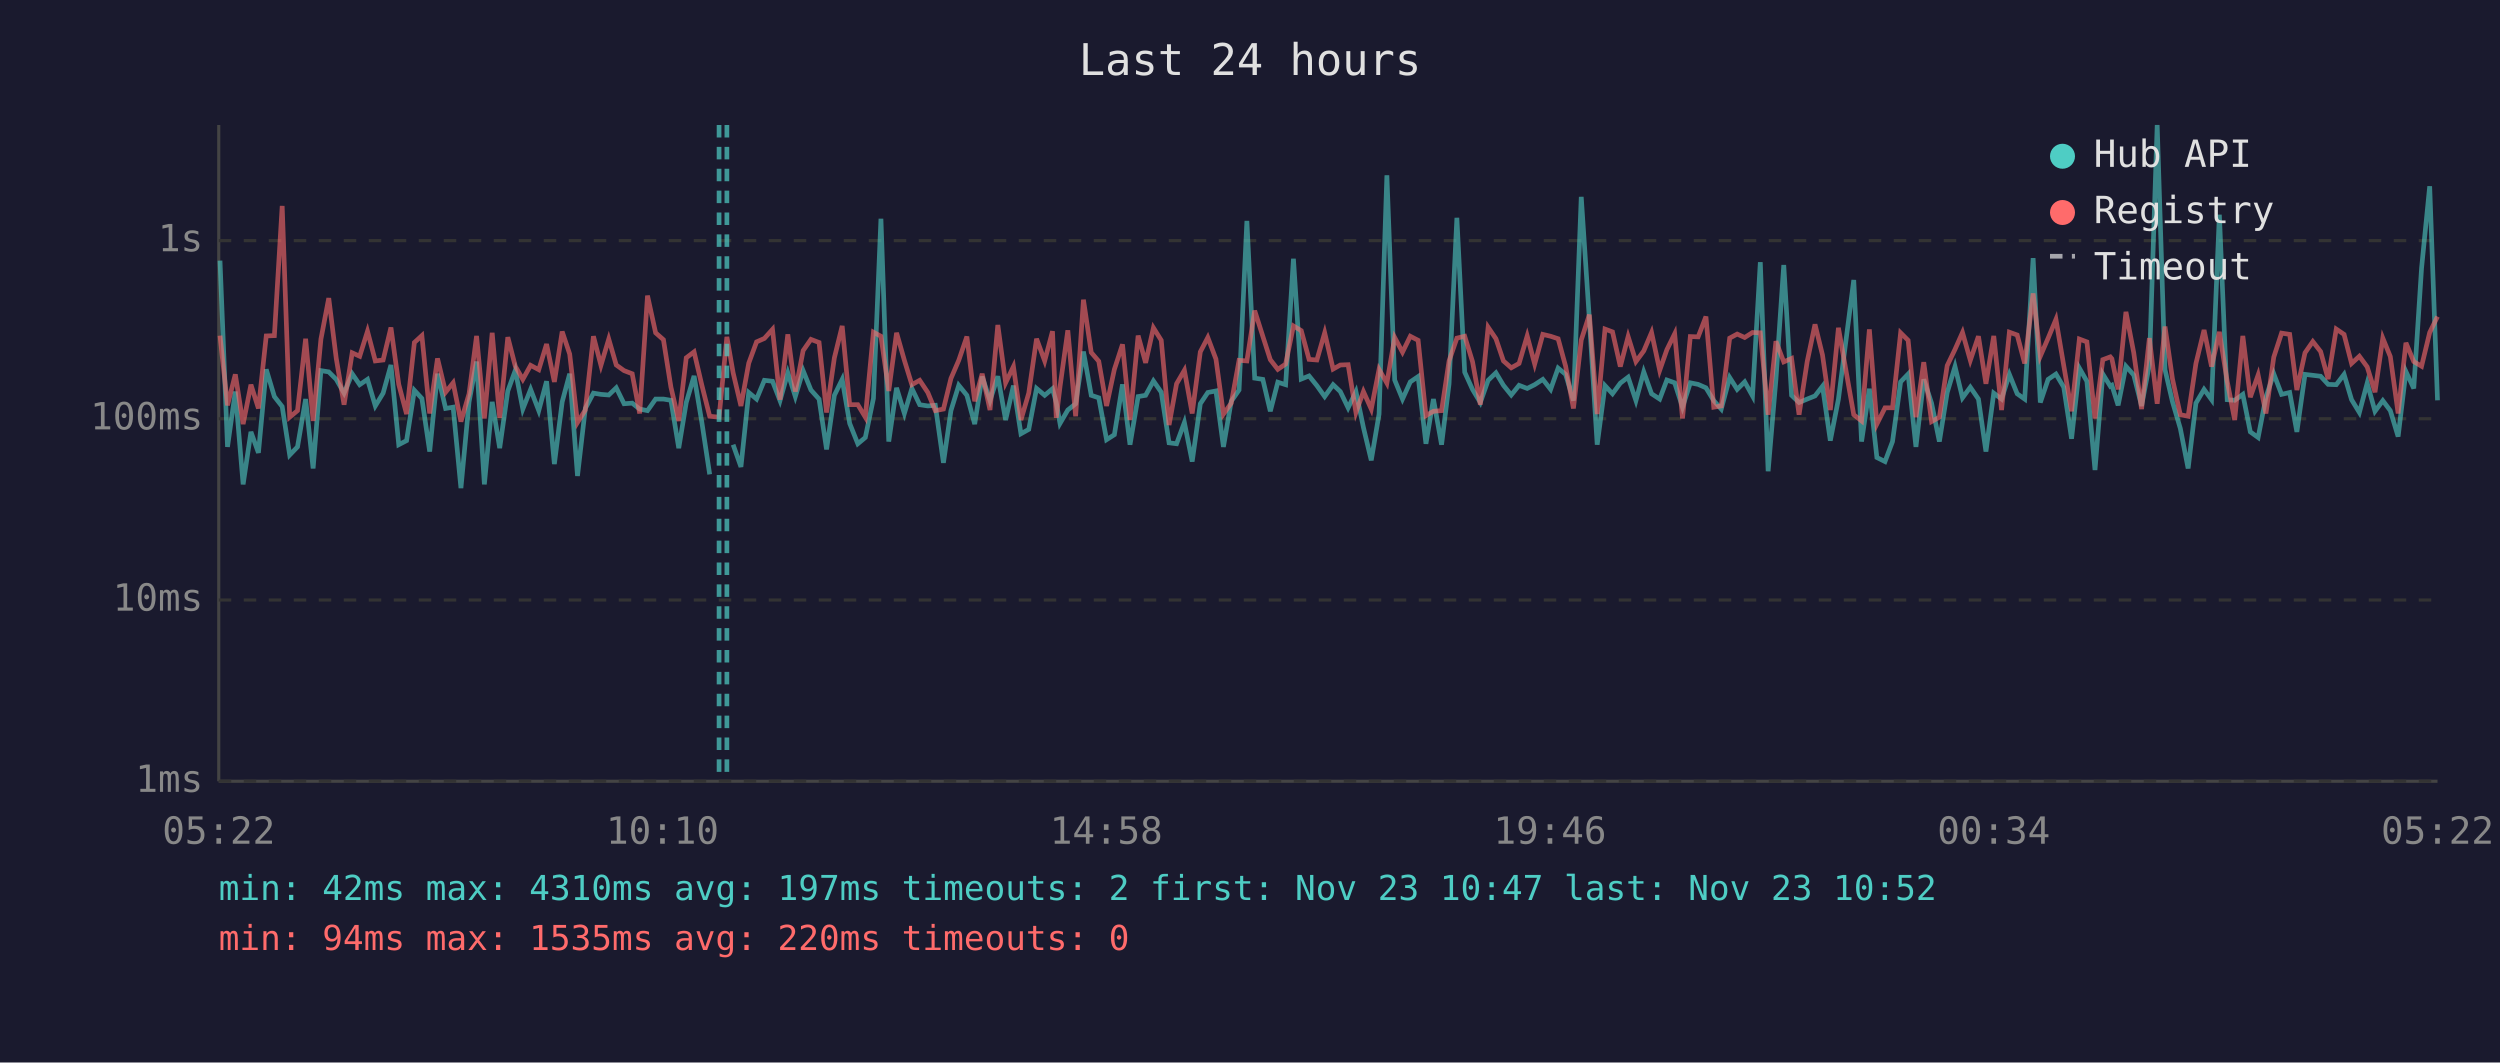
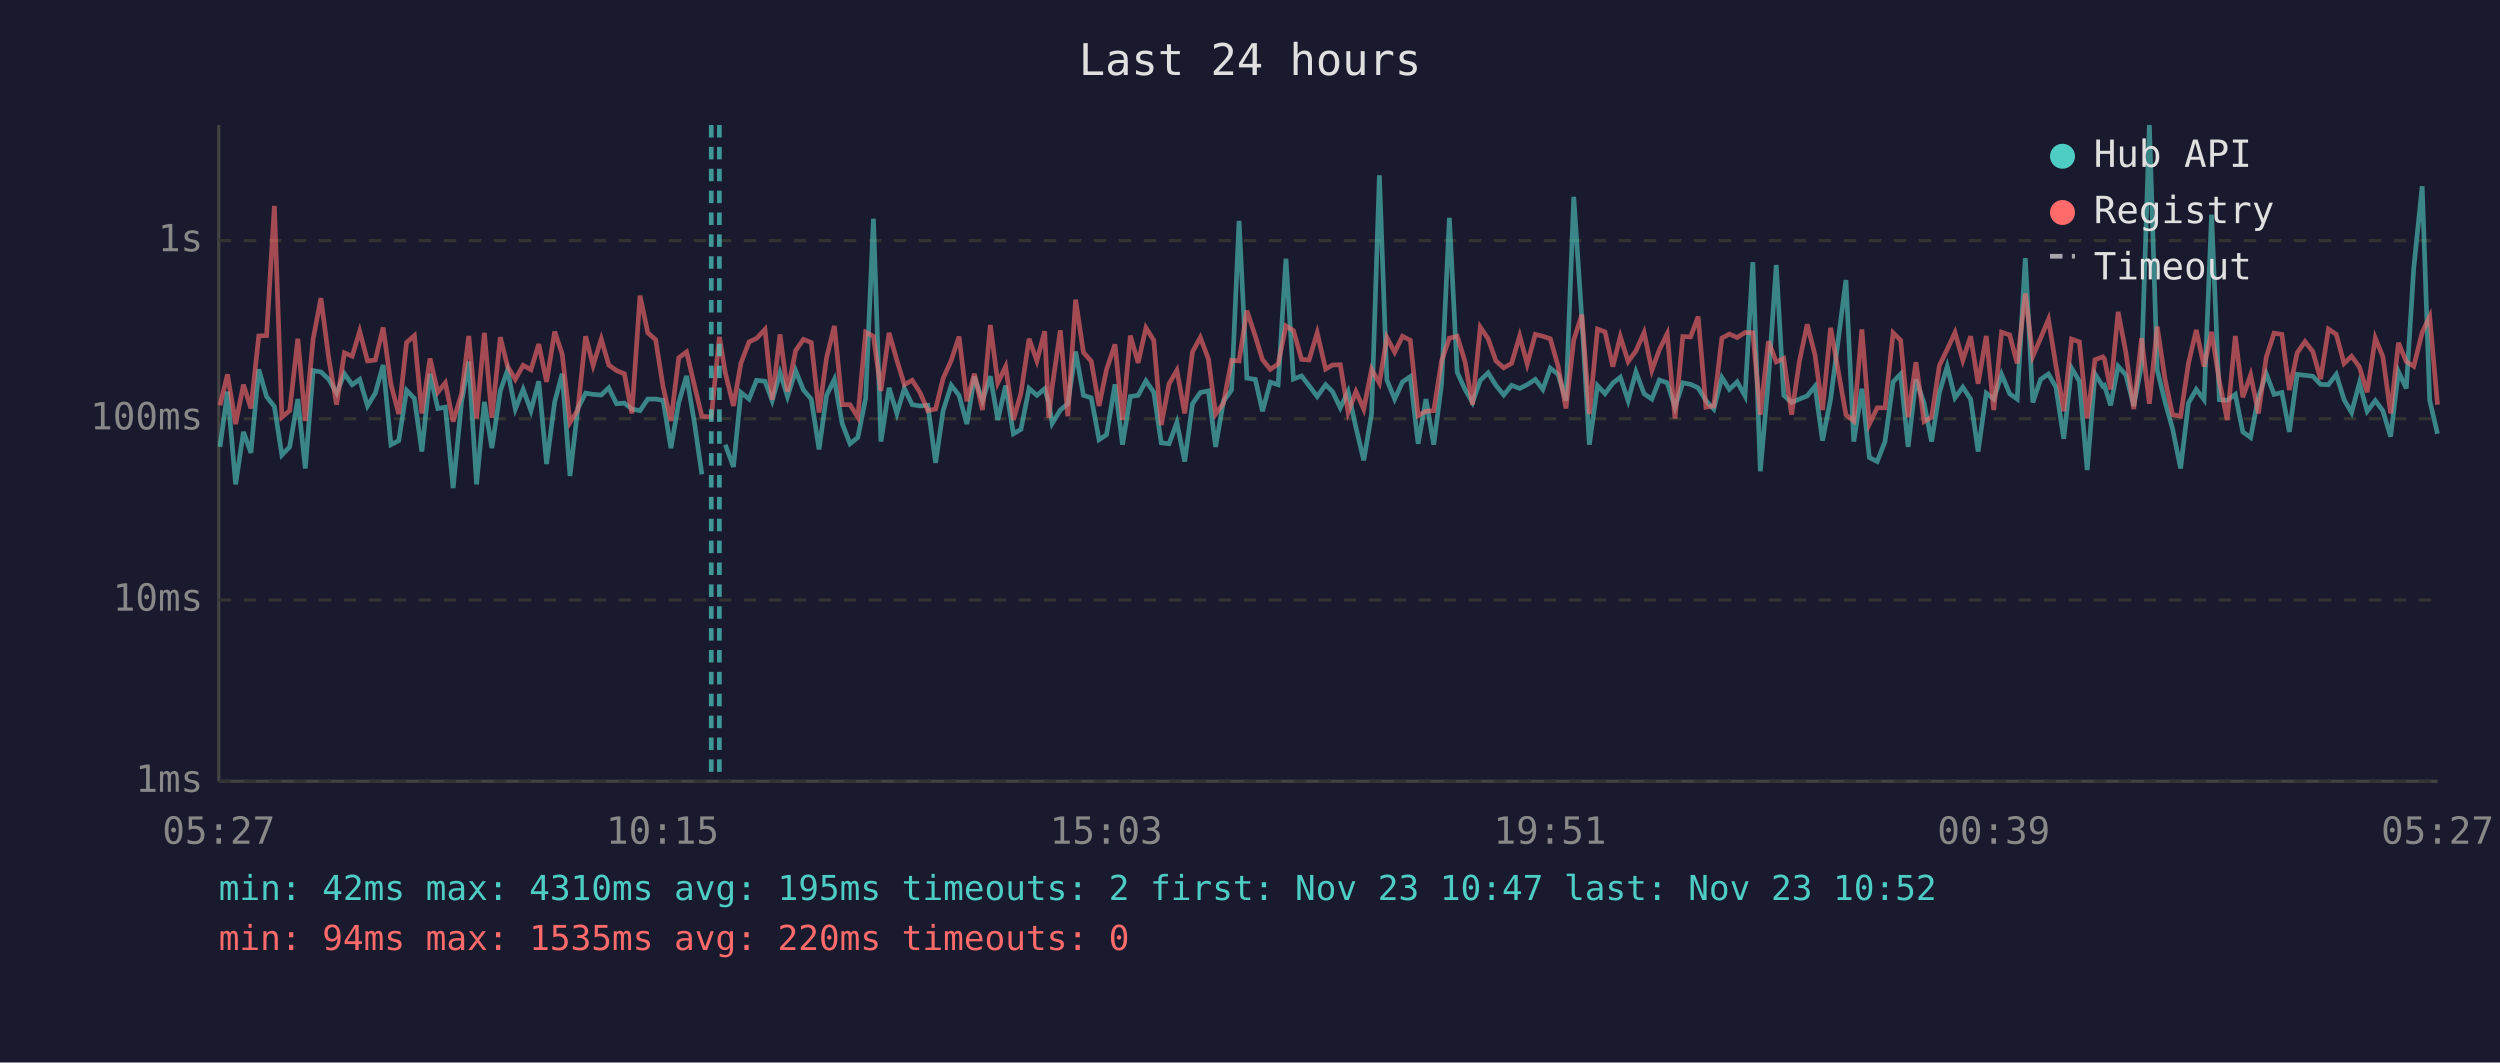
<svg xmlns="http://www.w3.org/2000/svg" viewBox="0 0 800 340" font-family="monospace" font-size="12">
  <rect width="800" height="340" fill="#1a1a2e" />
  <text x="400" y="24" fill="#e0e0e0" font-size="14" text-anchor="middle">Last 24 hours</text>
  <line x1="70" y1="40" x2="70" y2="250" stroke="#444" stroke-width="1" />
  <line x1="70" y1="250" x2="780" y2="250" stroke="#444" stroke-width="1" />
  <line x1="70" y1="250" x2="780" y2="250" stroke="#333" stroke-width="1" stroke-dasharray="4" />
  <text x="65" y="250" fill="#888" text-anchor="end" dominant-baseline="middle">1ms</text>
  <line x1="70" y1="192" x2="780" y2="192" stroke="#333" stroke-width="1" stroke-dasharray="4" />
  <text x="65" y="192" fill="#888" text-anchor="end" dominant-baseline="middle">10ms</text>
  <line x1="70" y1="134" x2="780" y2="134" stroke="#333" stroke-width="1" stroke-dasharray="4" />
  <text x="65" y="134" fill="#888" text-anchor="end" dominant-baseline="middle">100ms</text>
  <line x1="70" y1="77" x2="780" y2="77" stroke="#333" stroke-width="1" stroke-dasharray="4" />
  <text x="65" y="77" fill="#888" text-anchor="end" dominant-baseline="middle">1s</text>
-   <text x="70" y="270" fill="#888" text-anchor="middle">05:22</text>
-   <text x="212" y="270" fill="#888" text-anchor="middle">10:10</text>
-   <text x="354" y="270" fill="#888" text-anchor="middle">14:58</text>
-   <text x="496" y="270" fill="#888" text-anchor="middle">19:46</text>
-   <text x="638" y="270" fill="#888" text-anchor="middle">00:34</text>
-   <text x="780" y="270" fill="#888" text-anchor="middle">05:22</text>
-   <polyline points="70.4,83.4 72.8,143.0 75.3,125.3 77.8,155.0 80.3,138.2 82.7,144.9 85.2,118.2 87.8,126.9 90.3,130.1 92.7,145.6 95.2,143.0 97.8,127.7 100.2,149.9 102.7,118.6 105.2,119.0 107.6,121.4 110.1,125.8 112.7,119.6 115.1,123.1 117.6,121.4 120.1,129.9 122.6,125.8 125.1,116.8 127.6,142.3 130.1,141.0 132.6,124.9 135.0,127.5 137.5,144.5 140.0,119.6 142.6,130.7 145.0,130.3 147.5,156.2 150.1,128.6 152.5,115.7 155.0,155.0 157.5,128.6 159.9,143.4 162.5,125.1 164.9,118.5 167.3,130.9 169.8,124.6 172.4,131.4 174.9,122.0 177.4,148.5 179.9,128.6 182.3,119.6 184.8,152.3 187.3,130.7 189.9,125.8 192.3,126.2 194.8,126.4 197.2,124.1 199.7,129.2 202.3,129.0 204.7,130.9 207.2,131.4 209.8,127.7 212.3,127.7 214.7,128.1 217.2,143.4 219.6,128.8 222.1,120.3 224.6,135.2 227.1,151.8" fill="none" stroke="#4ecdc4" stroke-width="1.5" opacity="0.6" />
-   <polyline points="234.6,142.3 237.1,149.4 239.6,125.6 242.1,127.7 244.6,121.7 247.2,122.0 249.6,128.2 252.1,119.3 254.5,126.9 257.0,118.6 259.5,124.8 262.1,127.7 264.5,143.8 267.0,126.5 269.5,121.4 271.9,135.5 274.5,142.0 276.9,140.0 279.5,127.5 281.9,70.0 284.4,141.3 286.9,124.1 289.4,132.3 291.8,124.3 294.3,129.5 296.9,129.9 299.3,129.7 301.9,148.1 304.3,131.4 306.8,123.3 309.4,126.5 311.9,135.7 314.3,120.5 316.8,128.2 319.3,120.4 321.8,134.4 324.3,123.4 326.7,138.8 329.2,137.4 331.7,124.3 334.3,126.5 336.8,124.4 338.0,128.8 339.2,135.5 341.7,131.2 344.2,129.2 346.7,112.5 349.2,126.5 351.6,127.3 354.1,140.7 356.6,139.1 359.2,123.0 361.6,142.3 364.2,126.9 366.6,126.5 369.1,121.9 371.6,125.5 374.1,141.7 376.5,142.0 379.0,135.2 381.5,147.7 384.1,129.2 386.5,125.6 389.1,125.1 391.5,143.0 394.0,128.4 396.5,124.8 399.0,70.7 401.5,121.0 404.1,121.4 406.5,131.6 408.9,122.3 411.4,123.1 413.9,82.8 416.4,121.3 418.9,120.3 421.4,123.4 423.9,126.9 426.6,123.1 428.9,125.3 431.4,130.5 433.9,125.3 436.3,136.8 438.8,147.3 441.3,132.5 443.8,56.1 446.3,121.6 448.8,127.7 451.3,122.2 453.8,120.5 456.3,142.0 458.7,127.7 461.3,142.3 463.7,122.8 466.2,69.7 468.7,119.1 471.2,124.6 473.7,128.8 476.2,121.7 478.7,119.3 481.1,123.3 483.6,126.4 486.1,123.3 488.7,124.3 491.1,123.1 493.7,121.4 496.2,124.6 498.6,117.8 501.0,119.8 503.5,128.2 506.0,63.0 508.6,102.2 511.1,142.3 513.6,123.4 516.0,126.0 518.5,122.6 521.0,120.7 523.5,128.2 526.0,119.0 528.5,126.0 531.1,127.7 533.4,121.6 535.9,122.5 538.4,130.3 540.9,122.5 543.4,123.0 545.9,124.1 548.4,128.2 550.8,130.9 553.5,120.8 555.9,124.6 558.3,122.2 560.8,126.7 563.3,83.9 565.8,150.8 568.3,121.4 570.8,84.8 573.3,126.5 575.7,128.8 578.3,127.7 580.8,126.7 583.2,123.6 585.7,141.0 588.3,127.7 593.2,89.6 595.7,141.3 598.2,124.4 600.6,146.4 603.2,147.7 605.6,141.3 608.2,122.2 610.6,119.7 613.1,143.0 615.6,121.4 618.1,129.0 620.6,141.3 623.1,125.6 625.6,117.3 628.0,127.3 630.5,123.9 633.1,127.7 635.5,144.5 638.0,125.8 640.5,127.7 643.0,119.8 645.5,126.0 647.9,127.7 650.6,82.6 652.9,128.8 655.4,121.4 657.9,119.7 660.4,123.9 662.9,140.4 665.4,117.8 667.8,122.0 670.4,150.4 672.9,119.7 675.3,123.6 675.8,123.3 677.8,129.7 680.3,117.2 682.8,120.0 685.3,129.9 687.8,116.7 690.3,40.0 692.8,118.3 695.2,128.6 697.7,137.1 700.2,149.9 702.7,129.0 705.3,124.6 707.7,127.9 710.2,68.7 712.7,127.9 715.1,128.1 717.7,126.2 720.1,138.2 722.6,140.0 725.1,127.1 727.6,119.6 730.1,126.2 732.7,125.6 735.0,138.2 737.6,119.8 740.1,120.1 742.6,120.4 745.0,123.0 747.6,123.1 750.1,119.8 752.5,127.9 755.0,132.0 757.5,122.6 760.0,131.6 762.5,128.2 764.9,131.4 767.4,139.7 769.9,118.9 772.4,124.3 774.9,85.8 777.5,59.6 780.0,128.1" fill="none" stroke="#4ecdc4" stroke-width="1.5" opacity="0.6" />
-   <polyline points="70.4,107.4 72.8,129.7 75.3,119.8 77.8,135.7 80.3,123.1 82.7,130.7 85.2,107.5 87.8,107.4 90.3,65.9 92.7,133.5 95.2,131.4 97.8,108.4 100.2,134.7 102.7,108.5 105.2,95.4 107.6,114.7 110.1,129.5 112.7,112.9 115.1,114.0 117.6,106.0 120.1,115.5 122.6,115.2 125.1,104.8 127.6,123.0 130.1,132.5 132.6,109.6 135.0,107.4 137.5,132.3 140.0,114.7 142.6,125.5 145.0,122.5 147.5,134.9 150.1,126.0 152.5,107.5 155.0,133.9 157.5,106.5 159.9,133.7 162.5,107.9 164.9,117.2 167.3,121.4 169.8,116.9 172.4,118.3 174.9,110.1 177.4,122.2 179.9,106.1 182.3,113.3 184.8,135.2 187.3,131.2 189.9,107.6 192.3,116.9 194.8,108.5 197.2,116.8 199.7,118.6 202.3,119.6 204.7,132.3 207.2,94.6 209.8,106.5 212.3,108.7 214.7,123.9 217.2,134.7 219.6,114.5 222.1,112.6 224.6,123.3 227.1,133.2 230.1,133.5 232.6,107.8 234.6,119.3 237.1,129.9 239.6,116.2 242.1,109.4 244.6,108.3 247.2,105.4 249.6,127.9 252.1,107.0 254.5,125.3 257.0,112.2 259.5,108.6 262.1,109.6 264.5,132.0 267.0,114.5 269.5,104.3 271.9,129.5 274.5,129.5 276.9,133.5 279.5,106.3 281.9,107.6 284.4,125.1 286.9,106.5 289.4,115.3 291.8,123.1 294.3,121.7 296.9,125.6 299.3,131.4 301.9,130.9 304.3,121.1 306.8,115.3 309.4,107.7 311.9,128.4 314.3,119.6 316.8,131.2 319.3,104.0 321.8,122.5 324.3,117.3 326.7,134.4 329.2,125.8 331.7,108.4 334.3,115.5 336.8,106.0 338.0,133.7 339.2,123.8 341.7,105.7 344.2,133.2 346.7,95.9 349.2,112.8 351.6,115.6 354.1,129.9 356.6,118.2 359.2,110.2 361.6,134.4 364.2,107.4 366.6,116.1 369.1,104.9 371.6,108.9 374.1,136.0 376.5,122.8 379.0,118.5 381.5,132.3 384.1,112.6 386.5,108.0 389.1,114.9 391.5,132.5 394.0,129.0 396.5,115.3 399.0,115.5 401.5,99.4 404.1,107.6 406.5,115.1 408.9,118.2 411.4,116.5 413.9,104.3 416.4,105.8 418.9,115.0 421.4,115.2 423.9,106.5 426.6,118.1 428.9,116.8 431.4,116.7 433.9,132.0 436.3,125.3 438.8,130.9 441.3,118.2 443.8,122.6 446.3,108.0 448.8,112.7 451.3,107.6 453.8,108.9 456.3,133.0 458.7,131.6 461.3,131.4 463.7,115.5 466.2,108.2 468.7,107.6 471.2,115.7 473.7,129.5 476.2,104.7 478.7,108.4 481.1,115.5 483.6,117.7 486.1,116.3 488.7,107.5 491.1,116.5 493.7,107.0 496.2,107.6 498.6,108.4 501.0,117.2 503.5,130.7 506.0,108.8 508.6,100.7 511.1,132.5 513.6,105.3 516.0,106.2 518.5,117.3 521.0,107.7 523.5,115.7 526.0,112.3 528.5,106.4 531.1,118.5 533.4,111.9 535.9,106.8 538.4,133.9 540.9,107.7 543.4,107.8 545.9,101.3 548.4,130.3 550.8,129.9 553.5,108.2 555.9,106.9 558.3,108.0 560.8,106.4 563.3,106.5 565.8,132.7 568.3,109.2 570.8,115.8 573.3,114.7 575.7,132.7 578.3,115.7 580.8,103.8 583.2,113.6 585.7,131.2 588.3,104.9 593.2,132.7 595.7,134.7 598.2,105.4 600.6,135.7 603.2,130.5 605.6,130.5 608.2,106.5 610.6,108.9 613.1,133.5 615.6,115.9 618.1,134.9 620.6,133.5 623.1,117.0 625.6,111.8 628.0,106.4 630.5,115.3 633.1,107.6 635.5,122.8 638.0,107.5 640.5,131.2 643.0,106.3 645.5,107.2 647.9,116.3 650.6,93.9 652.9,114.0 655.4,108.2 657.9,102.2 660.4,117.0 662.9,131.6 665.4,108.5 667.8,109.4 670.4,133.9 672.9,115.1 675.3,114.2 675.8,114.8 677.8,124.6 680.3,99.8 682.8,112.9 685.3,130.9 687.8,108.2 690.3,129.2 692.8,104.5 695.2,121.3 697.7,132.7 700.2,133.2 702.7,116.3 705.3,105.6 707.7,117.3 710.2,106.2 712.7,122.0 715.1,134.4 717.7,107.5 720.1,127.1 722.6,120.0 725.1,132.3 727.6,114.3 730.1,106.6 732.7,107.0 735.0,124.8 737.6,112.9 740.1,109.3 742.6,112.5 745.0,121.3 747.6,105.3 750.1,107.0 752.5,116.3 755.0,114.0 757.5,117.4 760.0,125.5 762.5,108.2 764.9,114.1 767.4,132.3 769.9,109.7 772.4,115.7 774.9,117.2 777.5,106.4 780.0,101.3" fill="none" stroke="#ff6b6b" stroke-width="1.5" opacity="0.6" />
-   <line x1="230.1" y1="40" x2="230.1" y2="250" stroke="#4ecdc4" stroke-width="1.5" stroke-dasharray="4,3" opacity="0.7" />
-   <line x1="232.6" y1="40" x2="232.6" y2="250" stroke="#4ecdc4" stroke-width="1.5" stroke-dasharray="4,3" opacity="0.7" />
+   <text x="70" y="270" fill="#888" text-anchor="middle">05:27</text>
+   <text x="212" y="270" fill="#888" text-anchor="middle">10:15</text>
+   <text x="354" y="270" fill="#888" text-anchor="middle">15:03</text>
+   <text x="496" y="270" fill="#888" text-anchor="middle">19:51</text>
+   <text x="638" y="270" fill="#888" text-anchor="middle">00:39</text>
+   <text x="780" y="270" fill="#888" text-anchor="middle">05:27</text>
+   <polyline points="70.4,143.0 72.8,125.3 75.4,155.0 77.9,138.2 80.3,144.9 82.8,118.2 85.3,126.9 87.8,130.1 90.2,145.6 92.7,143.0 95.3,127.7 97.7,149.9 100.2,118.6 102.7,119.0 105.2,121.4 107.7,125.8 110.2,119.6 112.7,123.1 115.1,121.4 117.6,129.9 120.1,125.8 122.6,116.8 125.1,142.3 127.6,141.0 130.1,124.9 132.6,127.5 135.0,144.5 137.6,119.6 140.1,130.7 142.5,130.3 145.0,156.2 147.7,128.6 150.0,115.7 152.5,155.0 155.0,128.6 157.4,143.4 160.1,125.1 162.4,118.5 164.9,130.9 167.4,124.6 169.9,131.4 172.4,122.0 174.9,148.5 177.5,128.6 179.9,119.6 182.4,152.3 184.9,130.7 187.4,125.8 189.8,126.2 192.4,126.4 194.8,124.1 197.3,129.2 199.8,129.0 202.2,130.9 204.8,131.4 207.3,127.7 209.8,127.7 212.2,128.1 214.7,143.4 217.2,128.8 219.7,120.3 222.2,135.2 224.6,151.8" fill="none" stroke="#4ecdc4" stroke-width="1.5" opacity="0.6" />
+   <polyline points="232.1,142.3 234.7,149.4 237.1,125.6 239.7,127.7 242.1,121.7 244.8,122.0 247.1,128.2 249.6,119.3 252.0,126.9 254.6,118.6 257.1,124.8 259.6,127.7 262.1,143.8 264.5,126.5 267.0,121.4 269.5,135.5 272.0,142.0 274.5,140.0 277.0,127.5 279.5,70.0 281.9,141.3 284.5,124.1 287.0,132.3 289.4,124.3 291.9,129.5 294.4,129.9 296.9,129.7 299.4,148.1 301.8,131.4 304.4,123.3 306.9,126.5 309.4,135.7 311.8,120.5 314.4,128.2 316.9,120.4 319.3,134.4 321.8,123.4 324.3,138.8 326.7,137.4 329.3,124.3 331.8,126.5 334.3,124.4 335.6,128.8 336.7,135.5 339.3,131.2 341.7,129.2 344.2,112.5 346.7,126.5 349.2,127.3 351.7,140.7 354.1,139.1 356.8,123.0 359.2,142.3 361.7,126.9 364.2,126.5 366.7,121.9 369.2,125.5 371.6,141.7 374.1,142.0 376.6,135.2 379.1,147.7 381.6,129.2 384.1,125.6 386.7,125.1 389.0,143.0 391.5,128.4 394.1,124.8 396.5,70.7 399.0,121.0 401.7,121.4 404.0,131.6 406.5,122.3 409.0,123.1 411.5,82.8 413.9,121.3 416.5,120.3 418.9,123.4 421.5,126.9 424.2,123.1 426.4,125.3 428.9,130.5 431.4,125.3 433.9,136.8 436.4,147.3 438.9,132.5 441.4,56.1 443.8,121.6 446.3,127.7 448.8,122.2 451.3,120.5 453.8,142.0 456.3,127.7 458.8,142.3 461.3,122.8 463.8,69.7 466.3,119.1 468.8,124.6 471.2,128.8 473.7,121.7 476.2,119.3 478.7,123.3 481.2,126.4 483.7,123.3 486.3,124.3 488.7,123.1 491.3,121.4 493.7,124.6 496.1,117.8 498.6,119.8 501.1,128.2 503.6,63.0 506.2,102.2 508.6,142.3 511.2,123.4 513.6,126.0 516.1,122.6 518.5,120.7 521.0,128.2 523.5,119.0 526.1,126.0 528.6,127.7 531.0,121.6 533.5,122.5 536.0,130.3 538.5,122.5 541.0,123.0 543.4,124.1 545.9,128.2 548.4,130.9 551.0,120.8 553.4,124.6 555.9,122.2 558.4,126.7 560.9,83.9 563.3,150.8 565.9,121.4 568.4,84.8 570.8,126.5 573.3,128.8 575.8,127.7 578.3,126.7 580.8,123.6 583.2,141.0 585.8,127.7 590.7,89.6 593.2,141.3 595.8,124.4 598.2,146.4 600.7,147.7 603.2,141.3 605.8,122.2 608.2,119.7 610.6,143.0 613.1,121.4 615.7,129.0 618.1,141.3 620.6,125.6 623.1,117.3 625.6,127.3 628.1,123.9 630.6,127.7 633.0,144.5 635.6,125.8 638.0,127.7 640.5,119.8 643.1,126.0 645.5,127.7 648.1,82.6 650.5,128.8 653.0,121.4 655.5,119.7 657.9,123.9 660.4,140.4 662.9,117.8 665.4,122.0 667.9,150.4 670.4,119.7 672.9,123.6 673.4,123.3 675.4,129.7 677.8,117.2 680.3,120.0 682.8,129.9 685.3,116.7 687.8,40.0 690.3,118.3 692.8,128.6 695.2,137.1 697.8,149.9 700.3,129.0 702.8,124.6 705.3,127.9 707.7,68.7 710.2,127.9 712.7,128.1 715.3,126.2 717.7,138.2 720.2,140.0 722.7,127.1 725.2,119.6 727.7,126.2 730.2,125.6 732.6,138.2 735.1,119.8 737.6,120.1 740.1,120.4 742.6,123.0 745.1,123.1 747.6,119.8 750.1,127.9 752.5,132.0 755.0,122.6 757.5,131.6 760.1,128.2 762.5,131.4 765.0,139.7 767.5,118.9 770.0,124.3 772.4,85.8 775.1,59.6 777.5,128.1 780.0,138.8" fill="none" stroke="#4ecdc4" stroke-width="1.5" opacity="0.6" />
+   <polyline points="70.4,129.7 72.8,119.8 75.4,135.7 77.9,123.1 80.3,130.7 82.8,107.5 85.3,107.4 87.8,65.9 90.2,133.5 92.7,131.4 95.3,108.4 97.7,134.7 100.2,108.5 102.7,95.4 105.2,114.7 107.7,129.5 110.2,112.9 112.7,114.0 115.1,106.0 117.6,115.5 120.1,115.2 122.6,104.8 125.1,123.0 127.6,132.5 130.1,109.6 132.6,107.4 135.0,132.3 137.6,114.7 140.1,125.5 142.5,122.5 145.0,134.9 147.7,126.0 150.0,107.5 152.5,133.9 155.0,106.5 157.4,133.7 160.1,107.9 162.4,117.2 164.9,121.4 167.4,116.9 169.9,118.3 172.4,110.1 174.9,122.2 177.5,106.1 179.9,113.3 182.4,135.2 184.9,131.2 187.4,107.6 189.8,116.9 192.4,108.5 194.8,116.8 197.3,118.6 199.8,119.6 202.2,132.3 204.8,94.6 207.3,106.5 209.8,108.7 212.2,123.9 214.7,134.7 217.2,114.5 219.7,112.6 222.2,123.3 224.6,133.2 227.6,133.5 230.2,107.8 232.1,119.3 234.7,129.9 237.1,116.2 239.7,109.4 242.1,108.3 244.8,105.4 247.1,127.9 249.6,107.0 252.0,125.3 254.6,112.2 257.1,108.6 259.6,109.6 262.1,132.0 264.5,114.5 267.0,104.3 269.5,129.5 272.0,129.5 274.5,133.5 277.0,106.3 279.5,107.6 281.9,125.1 284.5,106.5 287.0,115.3 289.4,123.1 291.9,121.7 294.4,125.6 296.9,131.4 299.4,130.9 301.8,121.1 304.4,115.3 306.9,107.7 309.4,128.4 311.8,119.6 314.4,131.2 316.9,104.0 319.3,122.5 321.8,117.3 324.3,134.4 326.7,125.8 329.3,108.4 331.8,115.5 334.3,106.0 335.6,133.7 336.7,123.8 339.3,105.7 341.7,133.2 344.2,95.9 346.7,112.8 349.2,115.6 351.7,129.9 354.1,118.2 356.8,110.2 359.2,134.4 361.7,107.4 364.2,116.1 366.7,104.9 369.2,108.9 371.6,136.0 374.1,122.8 376.6,118.5 379.1,132.3 381.6,112.6 384.1,108.0 386.7,114.9 389.0,132.5 391.5,129.0 394.1,115.3 396.5,115.5 399.0,99.4 401.7,107.6 404.0,115.1 406.5,118.2 409.0,116.5 411.5,104.3 413.9,105.8 416.5,115.0 418.9,115.2 421.5,106.5 424.2,118.1 426.4,116.8 428.9,116.7 431.4,132.0 433.9,125.3 436.4,130.9 438.9,118.2 441.4,122.6 443.8,108.0 446.3,112.7 448.8,107.6 451.3,108.9 453.8,133.0 456.3,131.6 458.8,131.4 461.3,115.5 463.8,108.2 466.3,107.6 468.8,115.7 471.2,129.5 473.7,104.7 476.2,108.4 478.7,115.5 481.2,117.7 483.7,116.3 486.3,107.5 488.7,116.5 491.3,107.0 493.7,107.6 496.1,108.4 498.6,117.2 501.1,130.7 503.6,108.8 506.2,100.7 508.6,132.5 511.2,105.3 513.6,106.2 516.1,117.3 518.5,107.7 521.0,115.7 523.5,112.3 526.1,106.4 528.6,118.5 531.0,111.9 533.5,106.8 536.0,133.9 538.5,107.7 541.0,107.8 543.4,101.3 545.9,130.3 548.4,129.9 551.0,108.2 553.4,106.9 555.9,108.0 558.4,106.4 560.9,106.5 563.3,132.7 565.9,109.2 568.4,115.8 570.8,114.7 573.3,132.7 575.8,115.7 578.3,103.8 580.8,113.6 583.2,131.2 585.8,104.9 590.7,132.7 593.2,134.7 595.8,105.4 598.2,135.7 600.7,130.5 603.2,130.5 605.8,106.5 608.2,108.9 610.6,133.5 613.1,115.9 615.7,134.9 618.1,133.5 620.6,117.0 623.1,111.8 625.6,106.4 628.1,115.3 630.6,107.6 633.0,122.8 635.6,107.5 638.0,131.2 640.5,106.3 643.1,107.2 645.5,116.3 648.1,93.9 650.5,114.0 653.0,108.2 655.5,102.2 657.9,117.0 660.4,131.6 662.9,108.5 665.4,109.4 667.9,133.9 670.4,115.1 672.9,114.2 673.4,114.8 675.4,124.6 677.8,99.8 680.3,112.9 682.8,130.9 685.3,108.2 687.8,129.2 690.3,104.5 692.8,121.3 695.2,132.7 697.8,133.2 700.3,116.3 702.8,105.6 705.3,117.3 707.7,106.2 710.2,122.0 712.7,134.4 715.3,107.5 717.7,127.1 720.2,120.0 722.7,132.3 725.2,114.3 727.7,106.6 730.2,107.0 732.6,124.8 735.1,112.9 737.6,109.3 740.1,112.5 742.6,121.3 745.1,105.3 747.6,107.0 750.1,116.3 752.5,114.0 755.0,117.4 757.5,125.5 760.1,108.2 762.5,114.1 765.0,132.3 767.5,109.7 770.0,115.7 772.4,117.2 775.1,106.4 777.5,101.3 780.0,129.5" fill="none" stroke="#ff6b6b" stroke-width="1.5" opacity="0.6" />
+   <line x1="227.6" y1="40" x2="227.6" y2="250" stroke="#4ecdc4" stroke-width="1.5" stroke-dasharray="4,3" opacity="0.7" />
+   <line x1="230.2" y1="40" x2="230.2" y2="250" stroke="#4ecdc4" stroke-width="1.5" stroke-dasharray="4,3" opacity="0.7" />
  <circle cx="660" cy="50" r="4" fill="#4ecdc4" />
  <text x="670" y="50" fill="#e0e0e0" dominant-baseline="middle">Hub API</text>
  <circle cx="660" cy="68" r="4" fill="#ff6b6b" />
  <text x="670" y="68" fill="#e0e0e0" dominant-baseline="middle">Registry</text>
  <line x1="656" y1="82" x2="664" y2="82" stroke="#e0e0e0" stroke-width="1.5" stroke-dasharray="4,3" opacity="0.7" />
  <text x="670" y="86" fill="#e0e0e0" dominant-baseline="middle">Timeout</text>
-   <text x="70" y="288" fill="#4ecdc4" font-size="11">min: 42ms  max: 4310ms  avg: 197ms  timeouts: 2  first: Nov 23 10:47  last: Nov 23 10:52</text>
+   <text x="70" y="288" fill="#4ecdc4" font-size="11">min: 42ms  max: 4310ms  avg: 195ms  timeouts: 2  first: Nov 23 10:47  last: Nov 23 10:52</text>
  <text x="70" y="304" fill="#ff6b6b" font-size="11">min: 94ms  max: 1535ms  avg: 220ms  timeouts: 0</text>
</svg>
